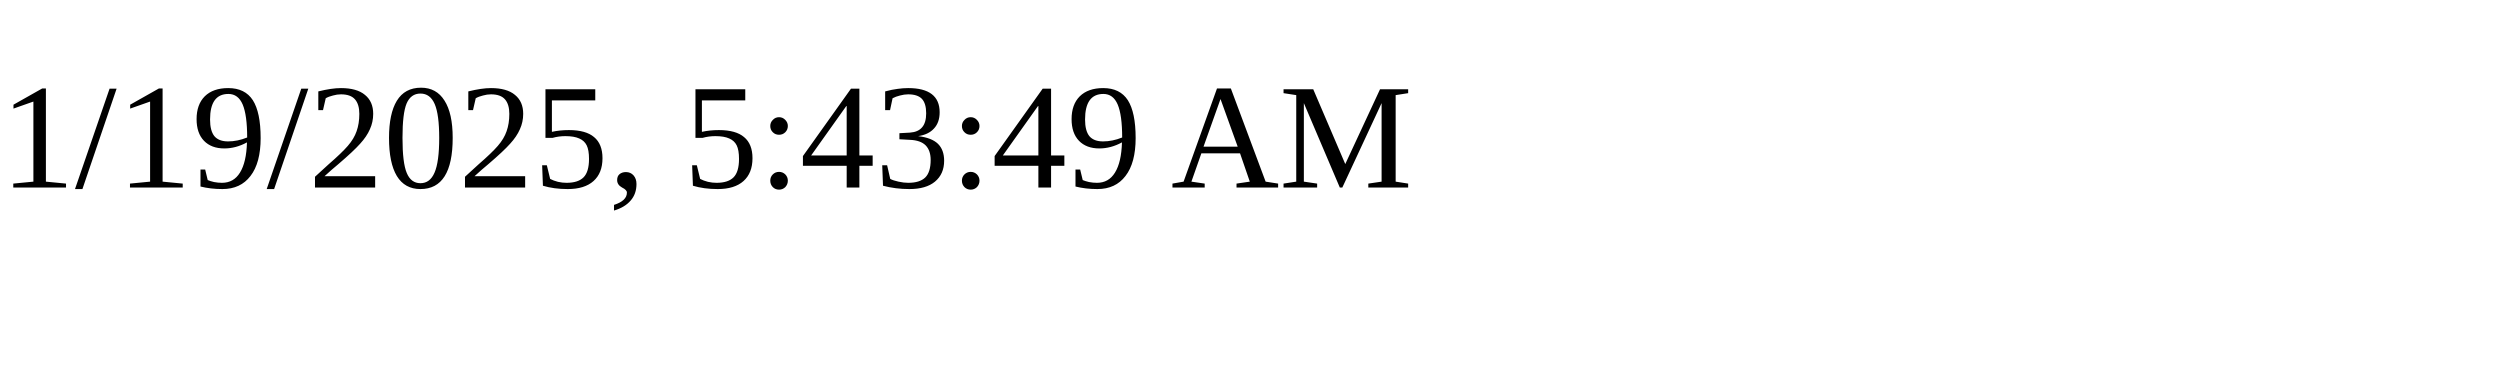
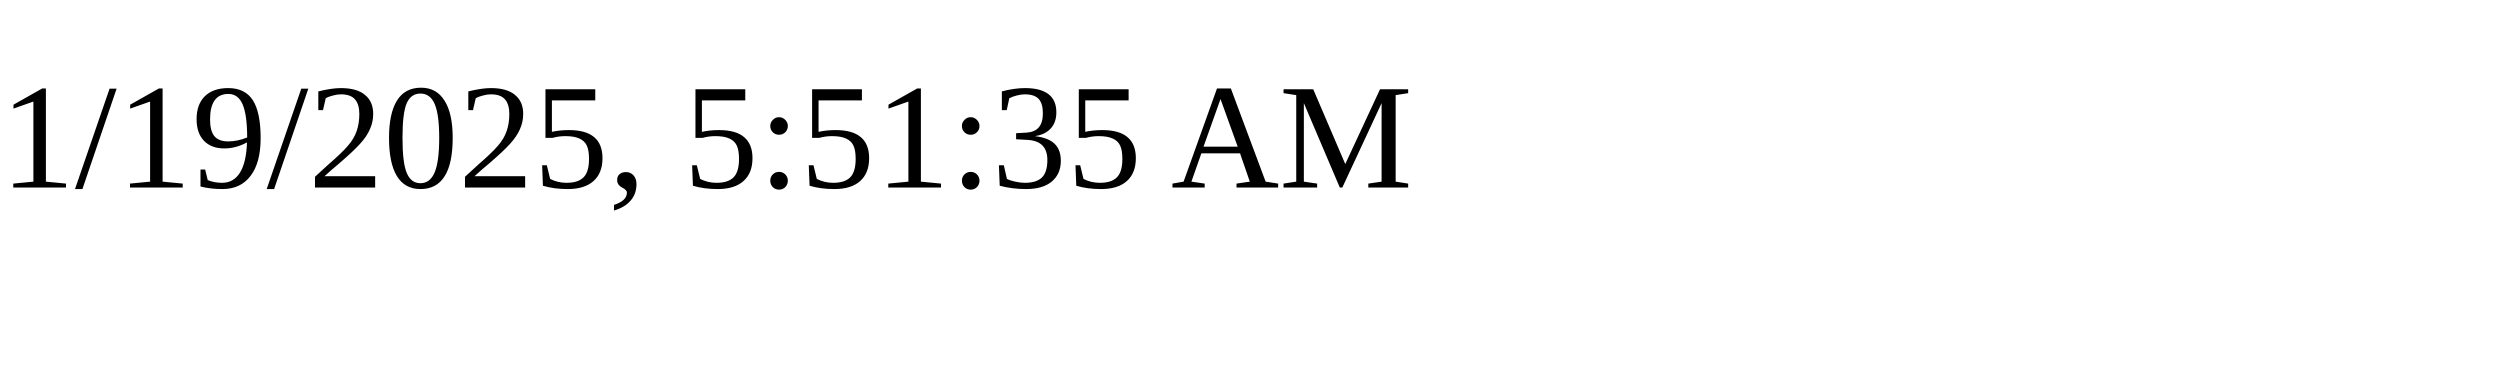
<svg xmlns="http://www.w3.org/2000/svg" height="30" width="200">
-   <text x="0" y="15">1/19/2025, 5:43:49 AM</text>
+   <text x="0" y="15">1/19/2025, 5:51:35 AM</text>
</svg>
